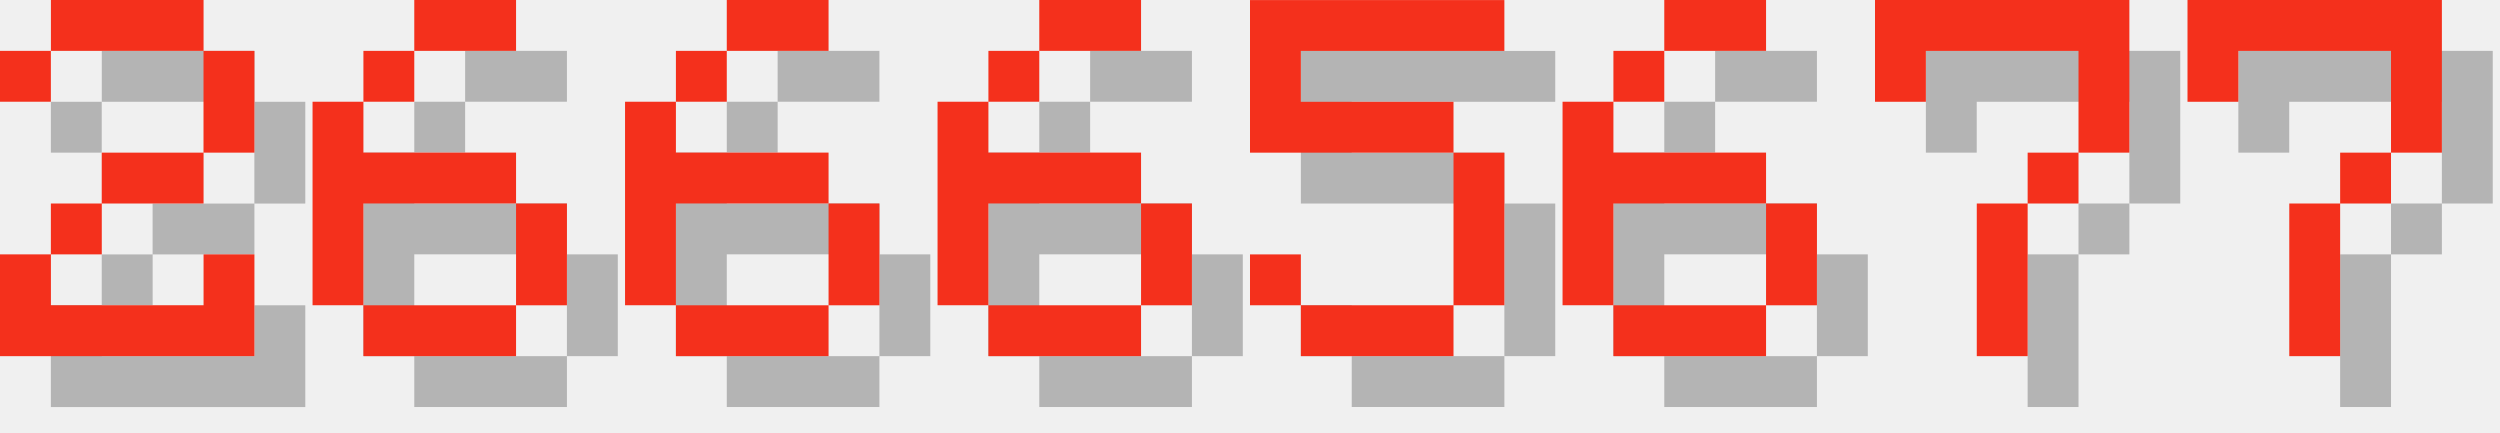
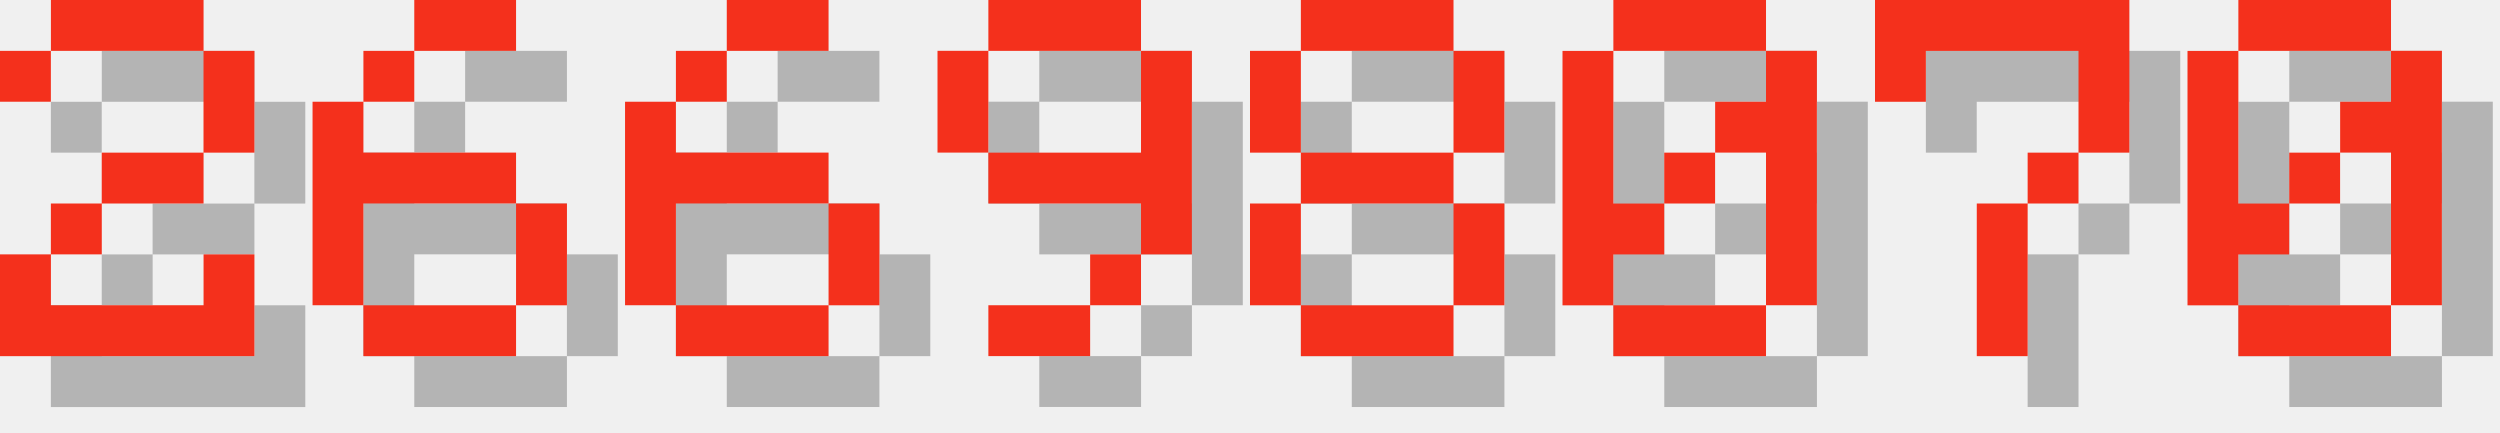
<svg xmlns="http://www.w3.org/2000/svg" version="1.1" width="208.0" height="36">
  <style>
        .text-foreground {
            fill: #F4301C;
        }
        .text-shadow {
            fill: #000000;
            fill-opacity: 0.25;
        }
    </style>
  <g class="digit" id="digit_2" transform="translate(0.0, 0), scale(4)">
    <path id="digit_2_shadow" class="text-shadow" d="m1.058 2.117v1.058h1.058v-1.058h3.175v2.117h-2.117v1.058h-1.058v1.058h-1.058v2.117h5.292v-2.117h-1.058v1.058h-3.175v-1.058h1.058v-1.058h2.117v-1.058h1.058v-2.117h-1.058v-1.058h-3.175v1.058h-1.058z" fill-opacity=".5" style="paint-order:stroke fill markers" />
    <path id="digit_2_fg" class="text-foreground" d="m0 1.058v1.058h1.058v-1.058h3.175v2.117h-2.117v1.058h-1.058v1.058h-1.058v2.117h5.292v-2.117h-1.058v1.058h-3.175v-1.058h1.058v-1.058h2.117v-1.058h1.058v-2.117h-1.058v-1.058h-3.175v1.058h-1.058z" fill="#fff" style="paint-order:stroke fill markers" />
  </g>
  <g class="digit" id="digit_6" transform="translate(26.0, 0), scale(4)">
    <path id="digit_6_shadow" class="text-shadow" d="m3.175 1.058v1.058h2.117v-1.058h-2.117zm0 1.058h-1.058v1.058h1.058v-1.058zm-1.058 1.058h-1.058v4.233h1.058v-2.117h3.175v-1.058h-3.175v-1.058zm3.175 2.117v2.117h1.058v-2.117h-1.058zm0 2.117h-3.175v1.058h3.175v-1.058z" fill-opacity=".5" style="paint-order:stroke fill markers" />
    <path id="digit_6_fg" class="text-foreground" d="m2.117 0v1.058h2.117v-1.058h-2.117zm0 1.058h-1.058v1.058h1.058v-1.058zm-1.058 1.058h-1.058v4.233h1.058v-2.117h3.175v-1.058h-3.175v-1.058zm3.175 2.117v2.117h1.058v-2.117h-1.058zm0 2.117h-3.175v1.058h3.175v-1.058z" fill="#fff" style="paint-order:stroke fill markers" />
  </g>
  <g class="digit" id="digit_6" transform="translate(52.0, 0), scale(4)">
    <path id="digit_6_shadow" class="text-shadow" d="m3.175 1.058v1.058h2.117v-1.058h-2.117zm0 1.058h-1.058v1.058h1.058v-1.058zm-1.058 1.058h-1.058v4.233h1.058v-2.117h3.175v-1.058h-3.175v-1.058zm3.175 2.117v2.117h1.058v-2.117h-1.058zm0 2.117h-3.175v1.058h3.175v-1.058z" fill-opacity=".5" style="paint-order:stroke fill markers" />
    <path id="digit_6_fg" class="text-foreground" d="m2.117 0v1.058h2.117v-1.058h-2.117zm0 1.058h-1.058v1.058h1.058v-1.058zm-1.058 1.058h-1.058v4.233h1.058v-2.117h3.175v-1.058h-3.175v-1.058zm3.175 2.117v2.117h1.058v-2.117h-1.058zm0 2.117h-3.175v1.058h3.175v-1.058z" fill="#fff" style="paint-order:stroke fill markers" />
  </g>
-   <g class="digit" id="digit_6" transform="translate(78.0, 0), scale(4)">
-     <path id="digit_6_shadow" class="text-shadow" d="m3.175 1.058v1.058h2.117v-1.058h-2.117zm0 1.058h-1.058v1.058h1.058v-1.058zm-1.058 1.058h-1.058v4.233h1.058v-2.117h3.175v-1.058h-3.175v-1.058zm3.175 2.117v2.117h1.058v-2.117h-1.058zm0 2.117h-3.175v1.058h3.175v-1.058z" fill-opacity=".5" style="paint-order:stroke fill markers" />
-     <path id="digit_6_fg" class="text-foreground" d="m2.117 0v1.058h2.117v-1.058h-2.117zm0 1.058h-1.058v1.058h1.058v-1.058zm-1.058 1.058h-1.058v4.233h1.058v-2.117h3.175v-1.058h-3.175v-1.058zm3.175 2.117v2.117h1.058v-2.117h-1.058zm0 2.117h-3.175v1.058h3.175v-1.058z" fill="#fff" style="paint-order:stroke fill markers" />
+   <g class="digit" id="digit_9" transform="translate(78.0, 0), scale(4)">
+     <path id="digit_9_shadow" class="text-shadow" d="m2.117 1.058v1.058h3.175v-1.058h-3.175zm3.175 1.058v2.117h-3.175v1.058h3.175v1.058h1.058v-4.233h-1.058zm0 4.233h-1.058v1.058h1.058v-1.058zm-1.058 1.058h-2.117v1.058h2.117v-1.058zm-2.117-3.175v-2.117h-1.058v2.117h1.058z" fill-opacity=".5" style="paint-order:stroke fill markers" />
+     <path id="digit_9_fg" class="text-foreground" d="m1.058 0v1.058h3.175v-1.058h-3.175zm3.175 1.058v2.117h-3.175v1.058h3.175v1.058h1.058v-4.233h-1.058zm0 4.233h-1.058v1.058h1.058v-1.058zm-1.058 1.058h-2.117v1.058h2.117v-1.058zm-2.117-3.175v-2.117h-1.058v2.117h1.058z" fill="#fff" style="paint-order:stroke fill markers" />
  </g>
-   <g class="digit" id="digit_5" transform="translate(104.0, 0), scale(4)">
-     <path id="digit_5_shadow" class="text-shadow" d="m1.058 1.058v3.175h4.233v3.175h-3.175v-1.058h-1.058v1.058h1.058v1.058h3.175v-1.058h1.058v-3.175h-1.058v-1.058h-3.175v-1.058h4.233v-1.058h-5.292z" fill-opacity=".5" style="paint-order:stroke fill markers" />
-     <path id="digit_5_fg" class="text-foreground" d="m0 0v3.175h4.233v3.175h-3.175v-1.058h-1.058v1.058h1.058v1.058h3.175v-1.058h1.058v-3.175h-1.058v-1.058h-3.175v-1.058h4.233v-1.058h-5.292z" fill="#fff" style="paint-order:stroke fill markers" />
+   <g class="digit" id="digit_8" transform="translate(104.0, 0), scale(4)">
+     <path id="digit_8_shadow" class="text-shadow" d="m2.117 1.058v1.058h3.175v-1.058h-3.175zm3.175 1.058v2.117h1.058v-2.117h-1.058zm0 2.117h-3.175v1.058h3.175v-1.058zm0 1.058v2.117h1.058v-2.117h-1.058zm0 2.117h-3.175v1.058h3.175v-1.058zm-3.175 0v-2.117h-1.058v2.117h1.058zm0-3.175v-2.117h-1.058v2.117h1.058z" fill-opacity=".5" style="paint-order:stroke fill markers" />
+     <path id="digit_8_fg" class="text-foreground" d="m1.058 0v1.058h3.175v-1.058h-3.175zm3.175 1.058v2.117h1.058v-2.117h-1.058zm0 2.117h-3.175v1.058h3.175v-1.058zm0 1.058v2.117h1.058v-2.117h-1.058zm0 2.117h-3.175v1.058h3.175v-1.058zm-3.175 0v-2.117h-1.058v2.117h1.058zm0-3.175v-2.117h-1.058v2.117h1.058z" fill="#fff" style="paint-order:stroke fill markers" />
  </g>
-   <g class="digit" id="digit_6" transform="translate(130.0, 0), scale(4)">
-     <path id="digit_6_shadow" class="text-shadow" d="m3.175 1.058v1.058h2.117v-1.058h-2.117zm0 1.058h-1.058v1.058h1.058v-1.058zm-1.058 1.058h-1.058v4.233h1.058v-2.117h3.175v-1.058h-3.175v-1.058zm3.175 2.117v2.117h1.058v-2.117h-1.058zm0 2.117h-3.175v1.058h3.175v-1.058z" fill-opacity=".5" style="paint-order:stroke fill markers" />
-     <path id="digit_6_fg" class="text-foreground" d="m2.117 0v1.058h2.117v-1.058h-2.117zm0 1.058h-1.058v1.058h1.058v-1.058zm-1.058 1.058h-1.058v4.233h1.058v-2.117h3.175v-1.058h-3.175v-1.058zm3.175 2.117v2.117h1.058v-2.117h-1.058zm0 2.117h-3.175v1.058h3.175v-1.058z" fill="#fff" style="paint-order:stroke fill markers" />
+   <g class="digit" id="digit_0" transform="translate(130.0, 0), scale(4)">
+     <path id="digit_0_shadow" class="text-shadow" d="m2.117 1.058v1.058h3.175v-1.058h-3.175zm3.175 1.058v1.058h-1.058v1.058h1.058v3.175h1.058v-5.292h-1.058zm0 5.292h-3.175v1.058h3.175v-1.058zm-3.175 0v-1.058h1.058v-1.058h-1.058v-3.175h-1.058v5.292h1.058zm1.058-2.117h1.058v-1.058h-1.058v1.058z" fill-opacity=".5" style="paint-order:stroke fill markers" />
+     <path id="digit_0_fg" class="text-foreground" d="m1.058 0v1.058h3.175v-1.058h-3.175zm3.175 1.058v1.058h-1.058v1.058h1.058v3.175h1.058v-5.292h-1.058zm0 5.292h-3.175v1.058h3.175v-1.058zm-3.175 0v-1.058h1.058v-1.058h-1.058v-3.175h-1.058v5.292h1.058zm1.058-2.117h1.058v-1.058h-1.058v1.058z" fill="#fff" style="paint-order:stroke fill markers" />
  </g>
  <g class="digit" id="digit_7" transform="translate(156.0, 0), scale(4)">
    <path id="digit_7_shadow" class="text-shadow" d="m1.058 1.058 2e-6 2.117h1.058v-1.058h3.175v1.058l2e-7 1.058h-1.058v1.058h-1.058l4e-7 3.175 1.058 1e-7v-3.175h1.058v-1.058h1.058l5e-7 -1.058v-2.117z" fill-opacity=".5" style="paint-order:stroke fill markers" />
    <path id="digit_7_fg" class="text-foreground" d="m0 0 2e-6 2.117h1.058v-1.058h3.175v1.058l2e-7 1.058h-1.058v1.058h-1.058l4e-7 3.175 1.058 1e-7v-3.175h1.058v-1.058h1.058l5e-7 -1.058v-2.117z" fill="#fff" style="paint-order:stroke fill markers" />
  </g>
-   <g class="digit" id="digit_7" transform="translate(182.0, 0), scale(4)">
-     <path id="digit_7_shadow" class="text-shadow" d="m1.058 1.058 2e-6 2.117h1.058v-1.058h3.175v1.058l2e-7 1.058h-1.058v1.058h-1.058l4e-7 3.175 1.058 1e-7v-3.175h1.058v-1.058h1.058l5e-7 -1.058v-2.117z" fill-opacity=".5" style="paint-order:stroke fill markers" />
-     <path id="digit_7_fg" class="text-foreground" d="m0 0 2e-6 2.117h1.058v-1.058h3.175v1.058l2e-7 1.058h-1.058v1.058h-1.058l4e-7 3.175 1.058 1e-7v-3.175h1.058v-1.058h1.058l5e-7 -1.058v-2.117z" fill="#fff" style="paint-order:stroke fill markers" />
+   <g class="digit" id="digit_0" transform="translate(182.0, 0), scale(4)">
+     <path id="digit_0_shadow" class="text-shadow" d="m2.117 1.058v1.058h3.175v-1.058h-3.175zm3.175 1.058v1.058h-1.058v1.058h1.058v3.175h1.058v-5.292h-1.058zm0 5.292h-3.175v1.058h3.175v-1.058zm-3.175 0v-1.058h1.058v-1.058h-1.058v-3.175h-1.058v5.292h1.058zm1.058-2.117h1.058v-1.058h-1.058v1.058z" fill-opacity=".5" style="paint-order:stroke fill markers" />
+     <path id="digit_0_fg" class="text-foreground" d="m1.058 0v1.058h3.175v-1.058h-3.175zm3.175 1.058v1.058h-1.058v1.058h1.058v3.175h1.058v-5.292h-1.058zm0 5.292h-3.175v1.058h3.175v-1.058zm-3.175 0v-1.058h1.058v-1.058h-1.058v-3.175h-1.058v5.292h1.058zm1.058-2.117h1.058v-1.058h-1.058v1.058z" fill="#fff" style="paint-order:stroke fill markers" />
  </g>
</svg>
